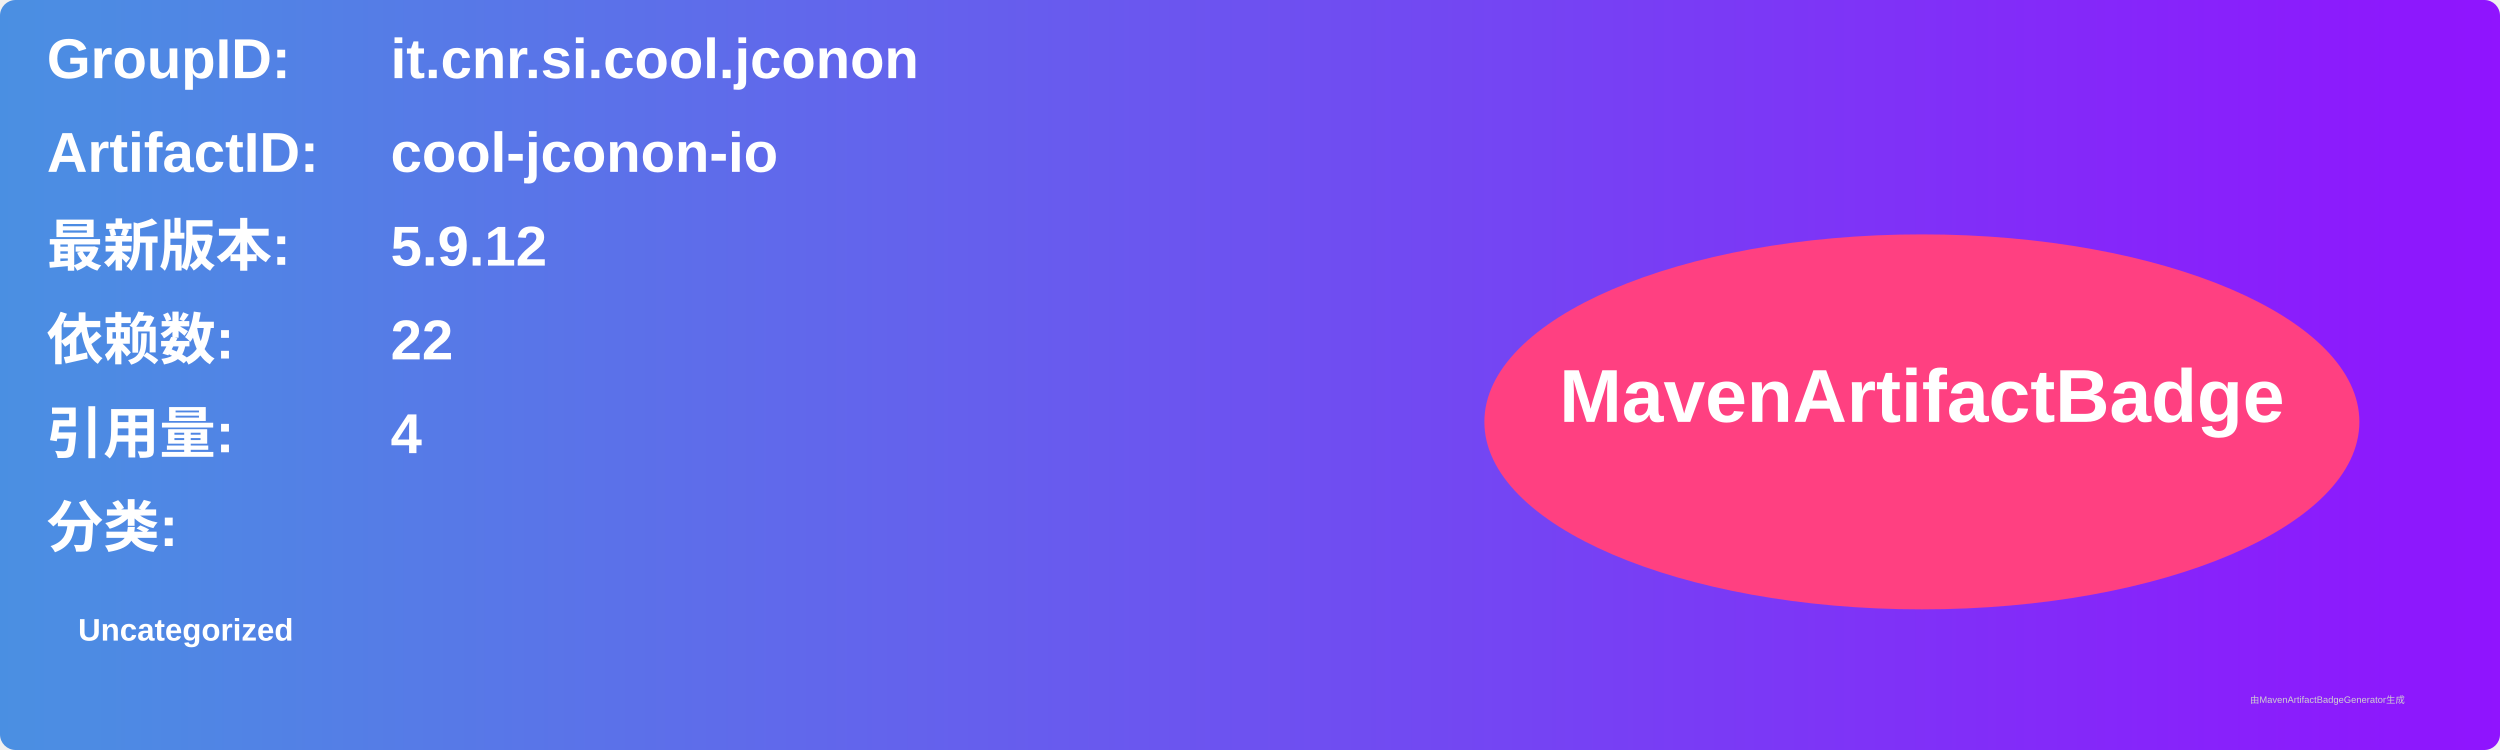
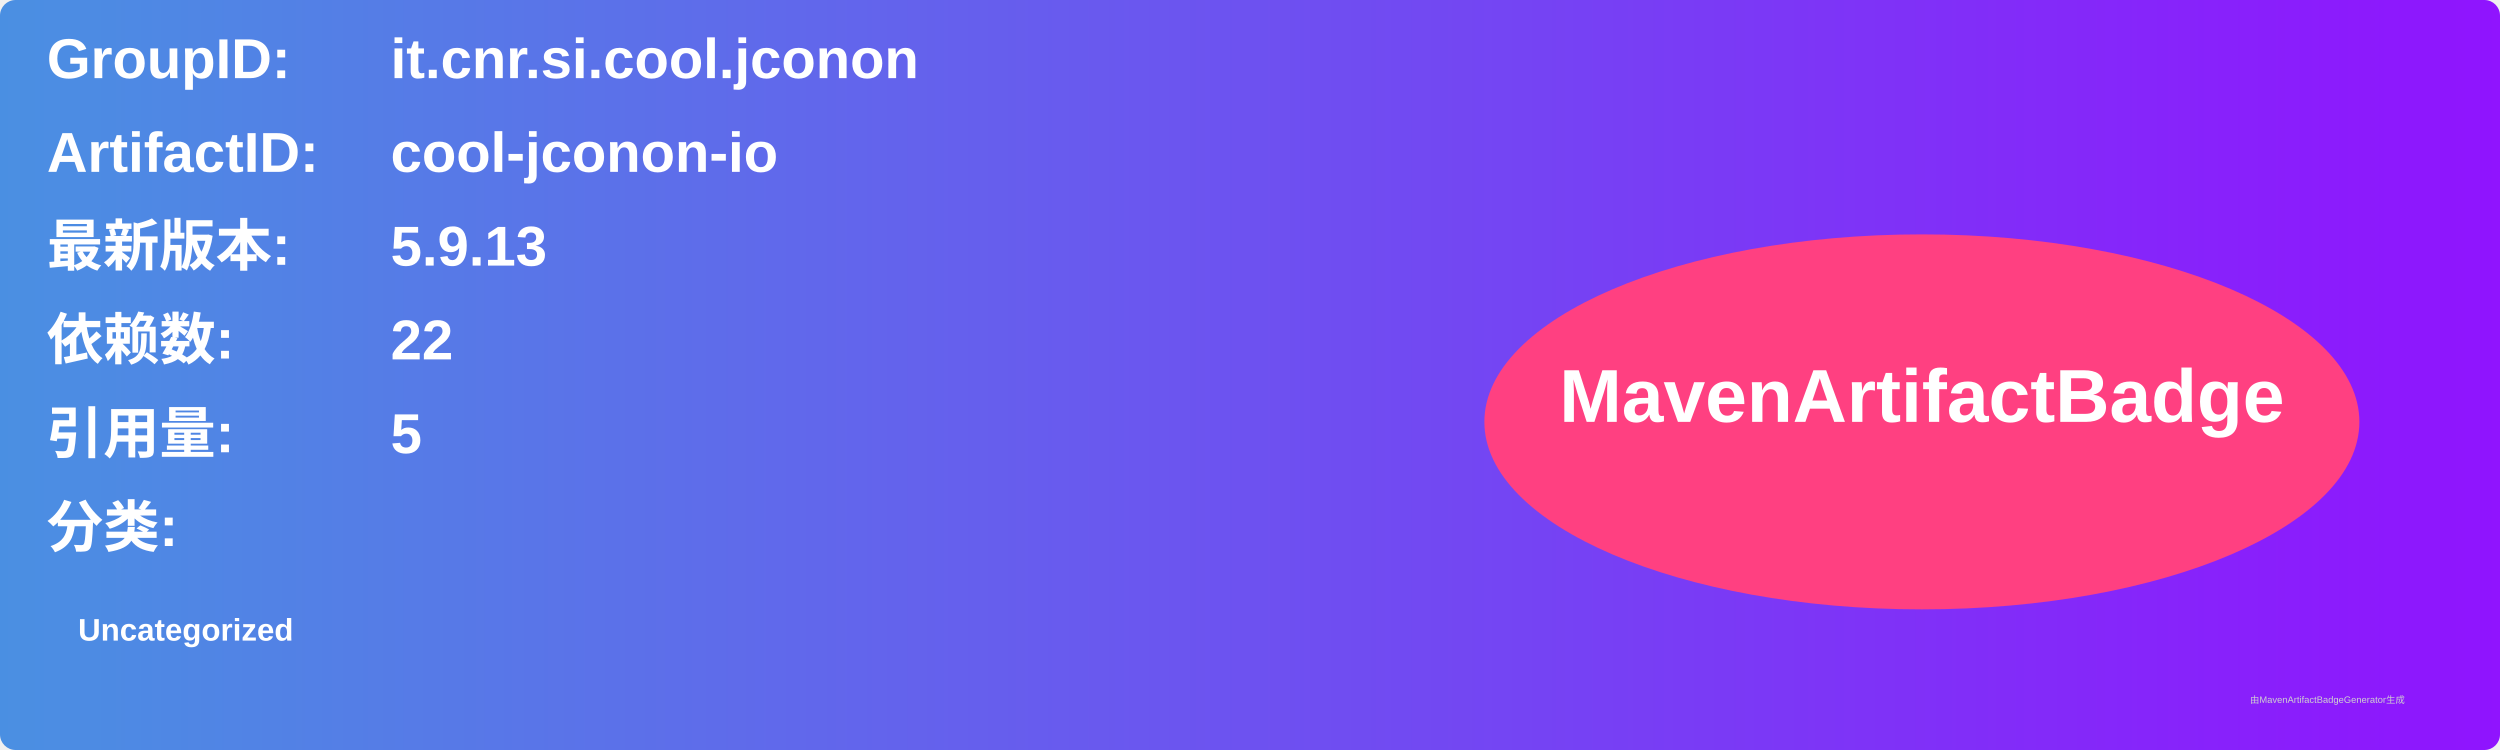
<svg xmlns="http://www.w3.org/2000/svg" width="800" height="240" viewBox="0 0 800 240">
  <linearGradient id="grad" x1="0%" y1="0%" x2="100%" y2="0%">
    <stop offset="0%" stop-color="#4a90e2" />
    <stop offset="100%" stop-color="#9013fe" />
  </linearGradient>
  <rect width="100%" height="100%" rx="5" ry="5" fill="url(#grad)" />
  <g transform="translate(15, 15)">
    <text x="0" y="10" font-family="Arial" font-size="18" fill="white" font-weight="bold" width="260">GroupID:</text>
    <text x="110" y="10" font-family="Arial" font-size="18" fill="white" font-weight="bold" width="460">it.cnr.si.cool.jconon</text>
    <text x="0" y="40" font-family="Arial" font-size="18" fill="white" font-weight="bold" width="260">ArtifactID:</text>
    <text x="110" y="40" font-family="Arial" font-size="18" fill="white" font-weight="bold" width="460">cool-jconon-io</text>
    <text x="0" y="70" font-family="Arial" font-size="18" fill="white" font-weight="bold">最新版本:</text>
    <text x="110" y="70" font-family="Arial" font-size="18" fill="white" font-weight="bold">
-       <tspan font-weight="bold">5.9.12</tspan>
+       <tspan font-weight="bold">5.9.13</tspan>
    </text>
    <text x="0" y="100" font-family="Arial" font-size="18" fill="white" font-weight="bold">依赖数: </text>
    <text x="110" y="100" font-family="Arial" font-size="18" fill="white">
      <tspan font-weight="bold">22</tspan>
    </text>
    <text x="0" y="130" font-family="Arial" font-size="18" fill="white" font-weight="bold">引用量: </text>
    <text x="110" y="130" font-family="Arial" font-size="18" fill="white">
-       <tspan font-weight="bold">4</tspan>
+       <tspan font-weight="bold">5</tspan>
    </text>
    <text x="0" y="160" font-family="Arial" font-size="18" fill="white" font-weight="bold">分类:</text>
    <text x="10" y="190" font-family="Arial" font-size="10" fill="white">
      <tspan font-weight="bold">Uncategorized</tspan>
    </text>
    <ellipse cx="600" cy="120" rx="140" ry="60" fill="#ff4081" />
    <text x="600" y="120" text-anchor="middle" font-family="Arial" font-size="24" fill="white" font-weight="bold">MavenArtifactBadge</text>
  </g>
  <text x="720" y="225" font-family="Arial" font-size="3" fill="#d0d0d0">由MavenArtifactBadgeGenerator生成</text>
</svg>
